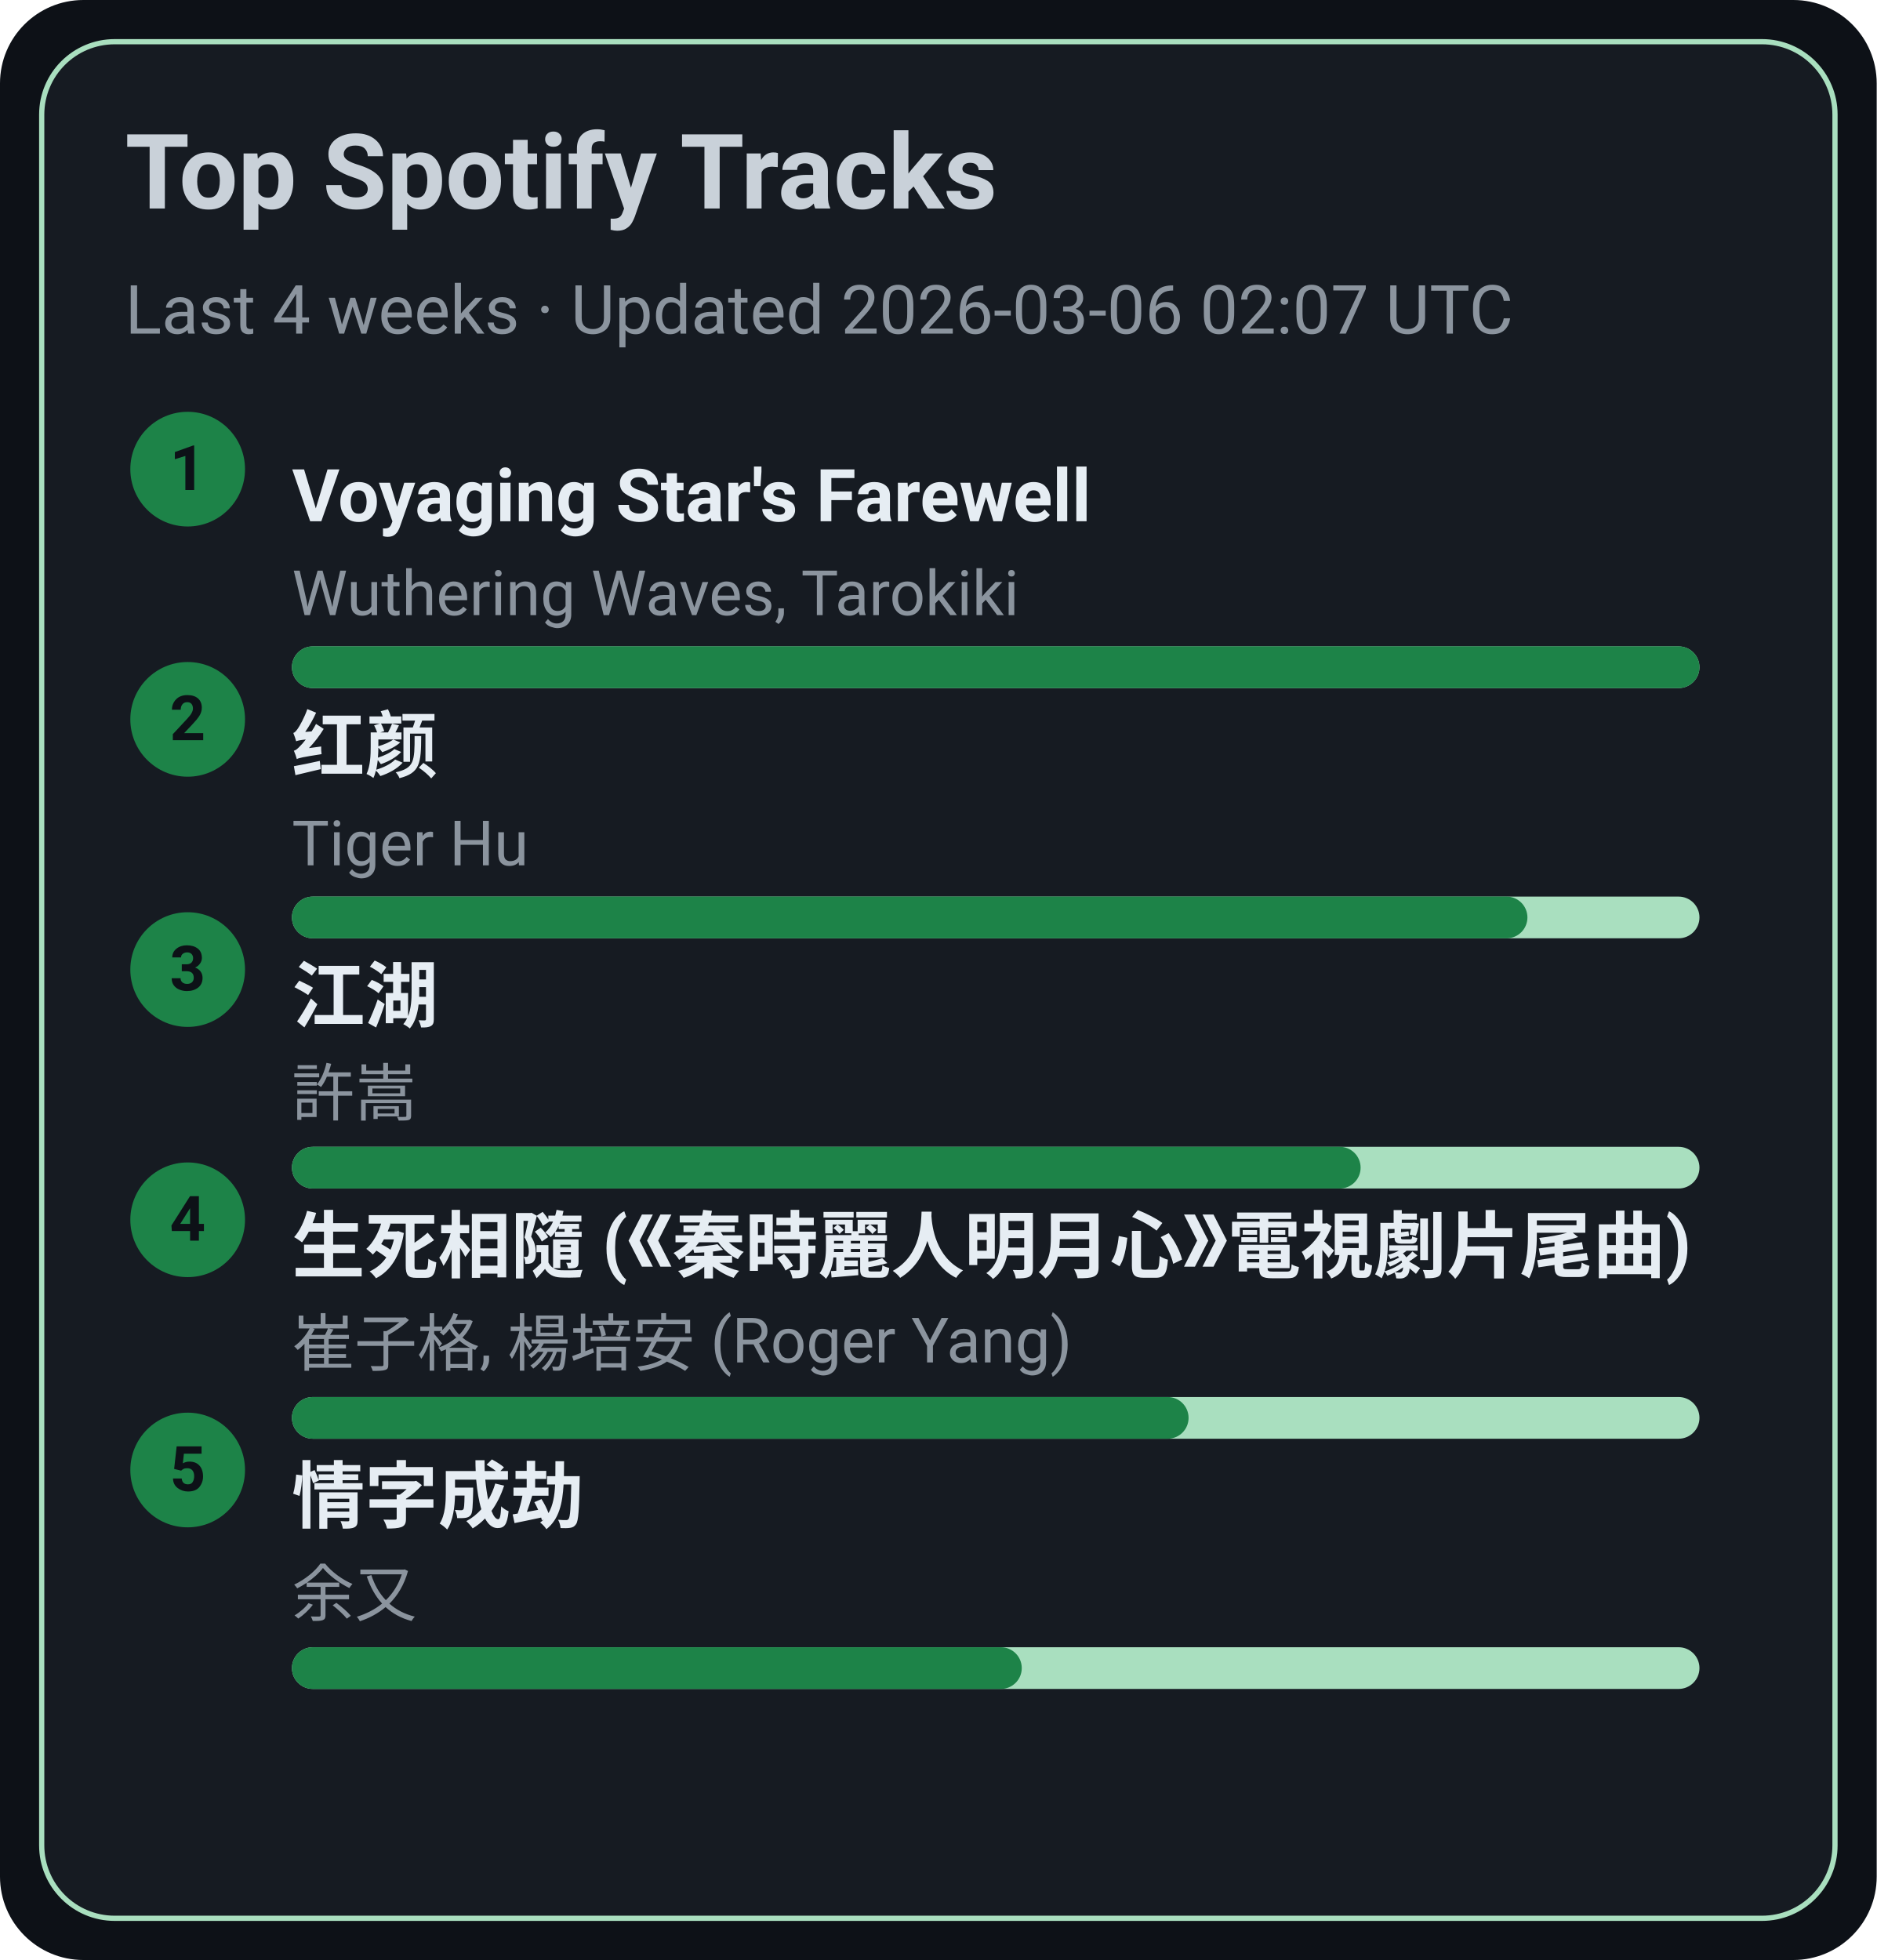
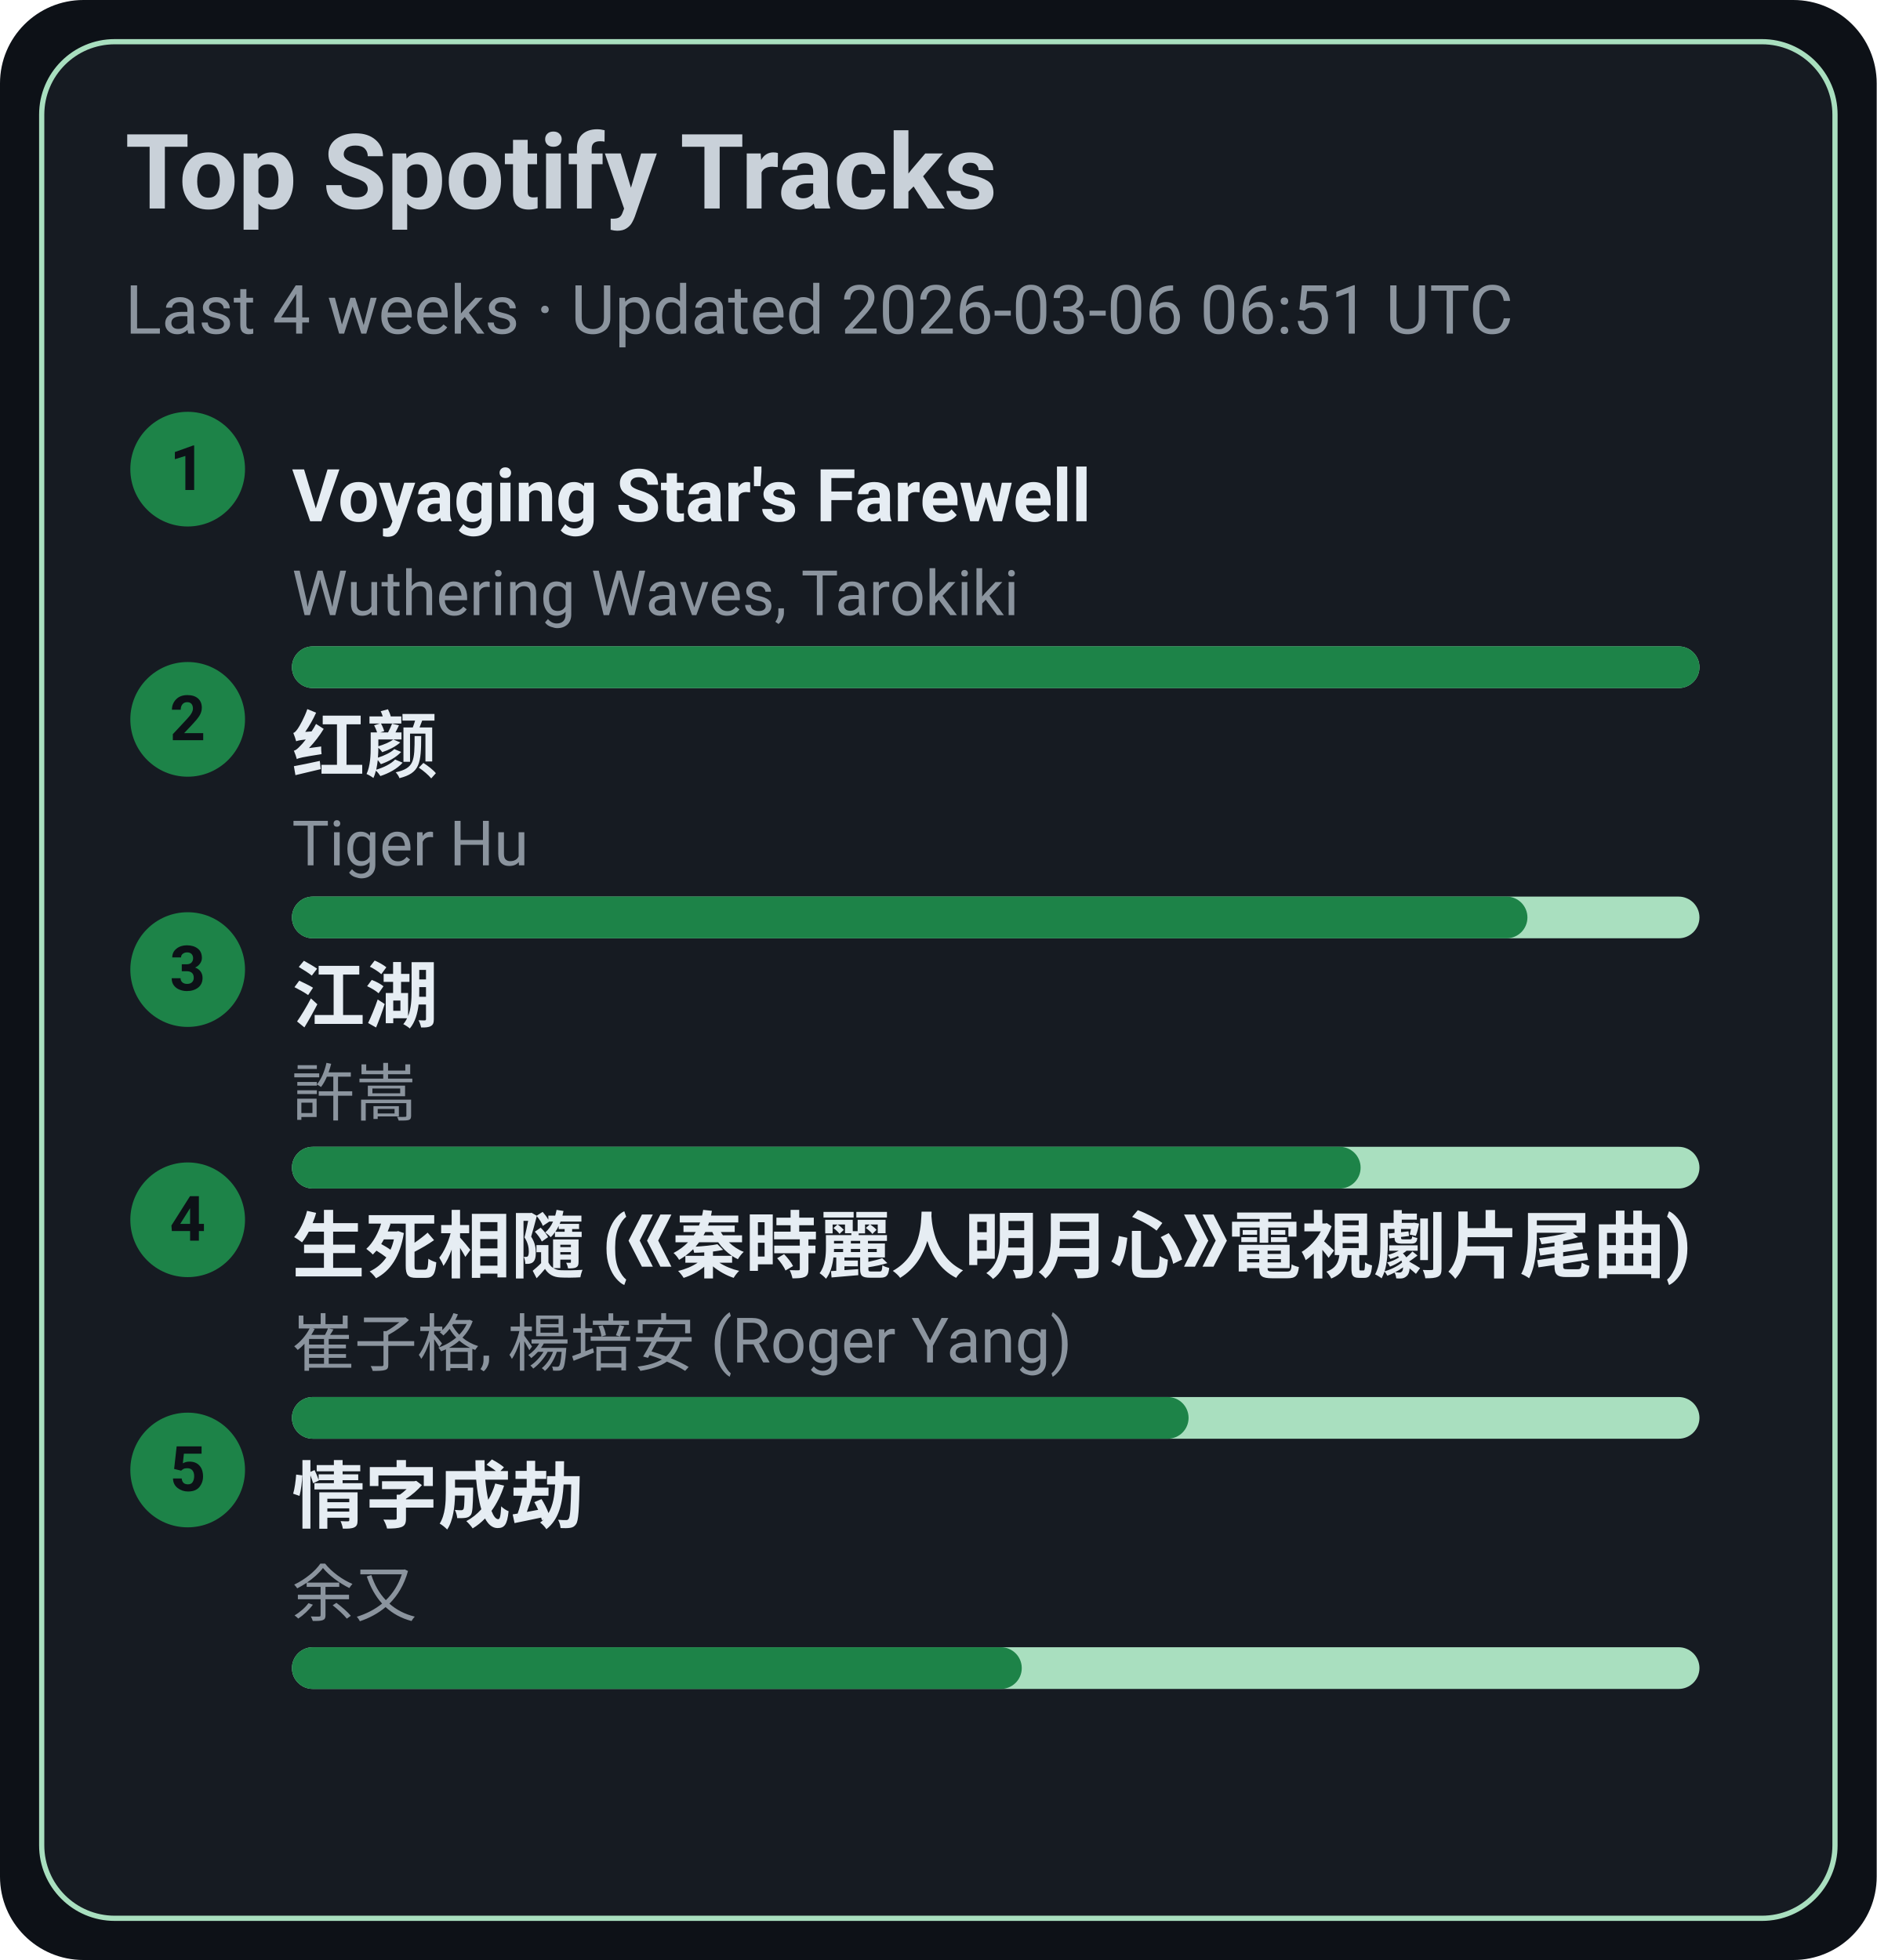
<svg xmlns="http://www.w3.org/2000/svg" width="360" height="376" viewBox="0 0 360 376">
  <style>text{font-family:-apple-system,BlinkMacSystemFont,Segoe UI,Roboto,Ubuntu,Helvetica Neue,Arial,Noto Sans,sans-serif}</style>
  <rect width="360" height="376" rx="16" fill="#0d1117" />
  <rect x="8" y="8" width="344" height="360" rx="14" fill="#161b22" stroke="#A9DFBF" />
  <text x="24" y="40" font-size="20" fill="#c9d1d9" font-weight="600">Top Spotify Tracks</text>
-   <text x="24" y="64" font-size="13" fill="#8b949e">Last 4 weeks · Updated 2026-03-06 02:07 UTC</text>
+   <text x="24" y="64" font-size="13" fill="#8b949e">Last 4 weeks · Updated 2026-03-06 06:51 UTC</text>
  <circle cx="36" cy="90" r="11" fill="#1D8348" />
  <text x="36" y="94" text-anchor="middle" font-size="12" fill="#0d1117" font-weight="700">1</text>
  <a href="https://open.spotify.com/track/3uI2KolgU1Pt41ywffsggr" target="_blank" rel="noopener noreferrer">
    <text x="56" y="100" font-size="14" fill="#e6edf3" font-weight="600">Voyaging Star's Farewell</text>
  </a>
  <text x="56" y="118" font-size="12" fill="#8b949e">Wuthering Waves, Tarokiki</text>
  <rect x="56" y="124" width="270" height="8" rx="4" fill="#A9DFBF" />
  <rect x="56" y="124" width="270" height="8" rx="4" fill="#1D8348" />
  <circle cx="36" cy="138" r="11" fill="#1D8348" />
  <text x="36" y="142" text-anchor="middle" font-size="12" fill="#0d1117" font-weight="700">2</text>
  <a href="https://open.spotify.com/track/6Q7OE4tvrUOIvIDY2EC5Im" target="_blank" rel="noopener noreferrer">
    <text x="56" y="148" font-size="14" fill="#e6edf3" font-weight="600">红颜</text>
  </a>
  <text x="56" y="166" font-size="12" fill="#8b949e">Tiger Hu</text>
  <rect x="56" y="172" width="270" height="8" rx="4" fill="#A9DFBF" />
  <rect x="56" y="172" width="237" height="8" rx="4" fill="#1D8348" />
  <circle cx="36" cy="186" r="11" fill="#1D8348" />
  <text x="36" y="190" text-anchor="middle" font-size="12" fill="#0d1117" font-weight="700">3</text>
  <a href="https://open.spotify.com/track/03PCdwqajii1xgp7WIozzC" target="_blank" rel="noopener noreferrer">
    <text x="56" y="196" font-size="14" fill="#e6edf3" font-weight="600">江湖</text>
  </a>
  <text x="56" y="214" font-size="12" fill="#8b949e">許嵩</text>
  <rect x="56" y="220" width="270" height="8" rx="4" fill="#A9DFBF" />
  <rect x="56" y="220" width="205" height="8" rx="4" fill="#1D8348" />
  <circle cx="36" cy="234" r="11" fill="#1D8348" />
  <text x="36" y="238" text-anchor="middle" font-size="12" fill="#0d1117" font-weight="700">4</text>
  <a href="https://open.spotify.com/track/6qiDtcYiZOQ4HRuC8U55EM" target="_blank" rel="noopener noreferrer">
    <text x="56" y="244" font-size="14" fill="#e6edf3" font-weight="600">生死相隨 (《秦時麗人明月心》電視劇片尾曲)</text>
  </a>
  <text x="56" y="262" font-size="12" fill="#8b949e">崔子格, 楊培安 (Roger Yang)</text>
  <rect x="56" y="268" width="270" height="8" rx="4" fill="#A9DFBF" />
  <rect x="56" y="268" width="172" height="8" rx="4" fill="#1D8348" />
  <circle cx="36" cy="282" r="11" fill="#1D8348" />
  <text x="36" y="286" text-anchor="middle" font-size="12" fill="#0d1117" font-weight="700">5</text>
  <a href="https://open.spotify.com/track/6PLof7Z5mvbp9im83J4m3m" target="_blank" rel="noopener noreferrer">
    <text x="56" y="292" font-size="14" fill="#e6edf3" font-weight="600">情字成劫</text>
  </a>
  <text x="56" y="310" font-size="12" fill="#8b949e">余又</text>
  <rect x="56" y="316" width="270" height="8" rx="4" fill="#A9DFBF" />
  <rect x="56" y="316" width="140" height="8" rx="4" fill="#1D8348" />
</svg>
